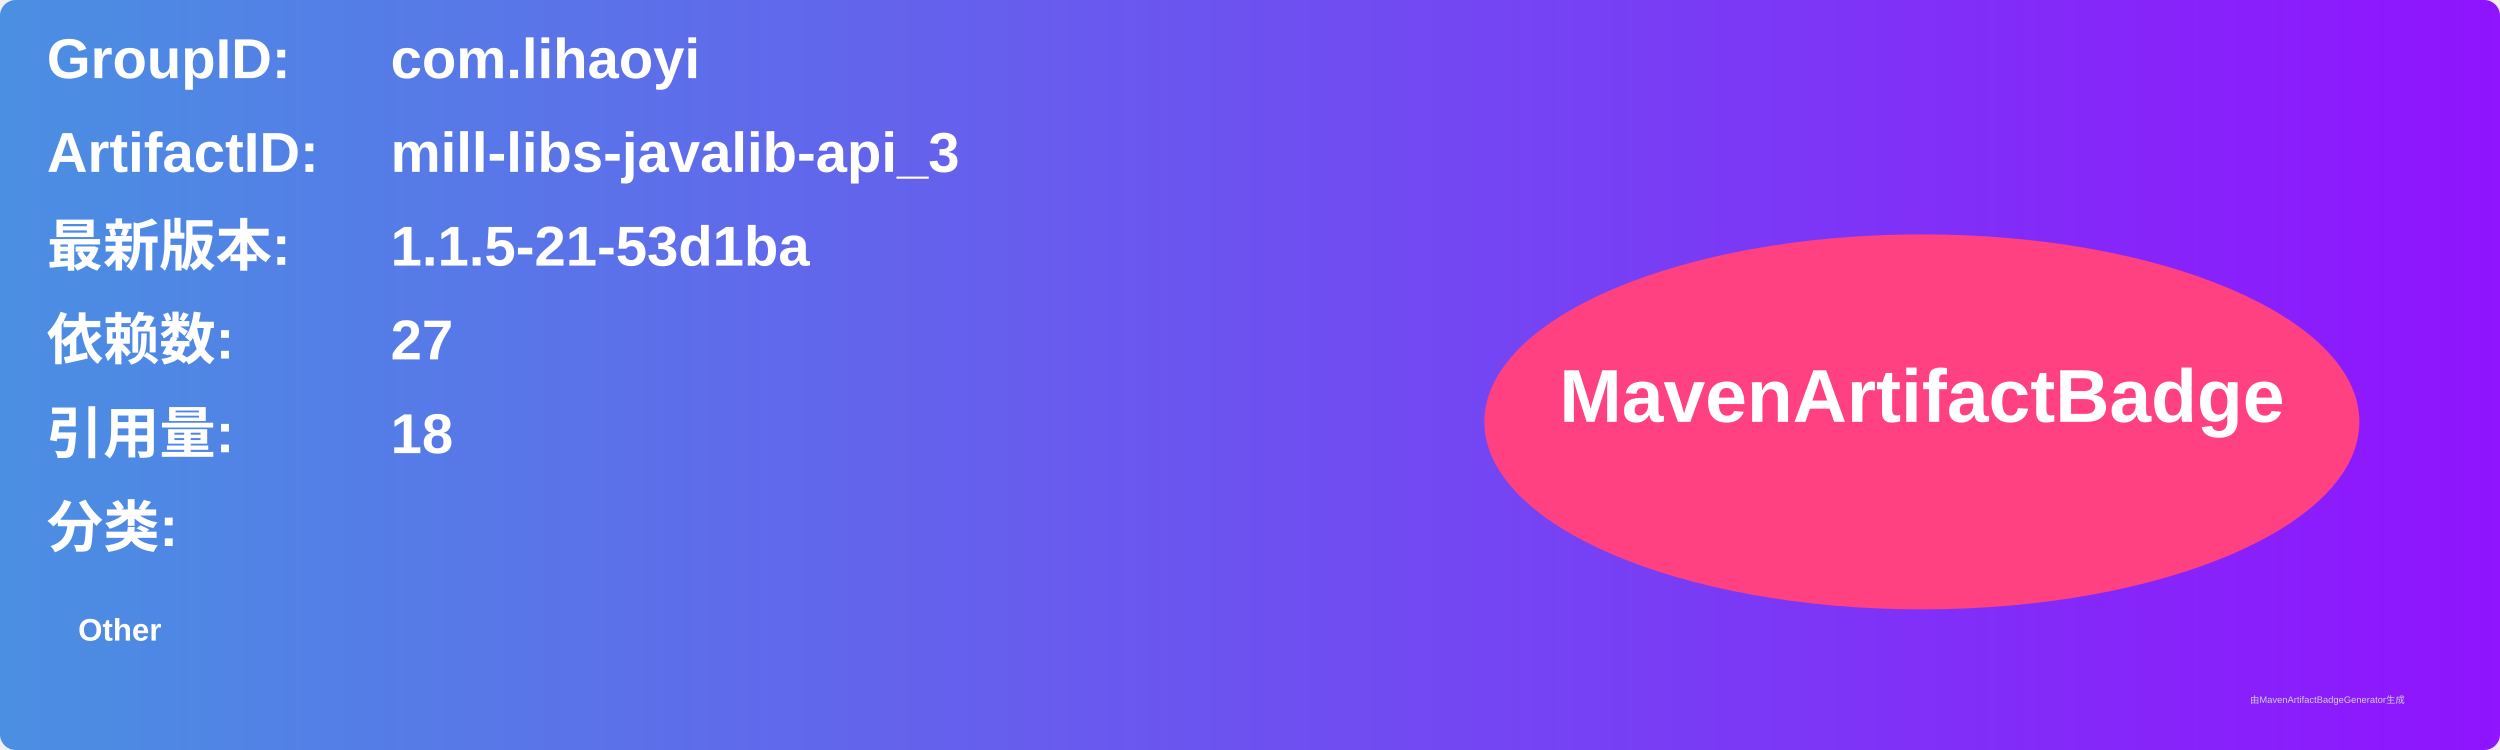
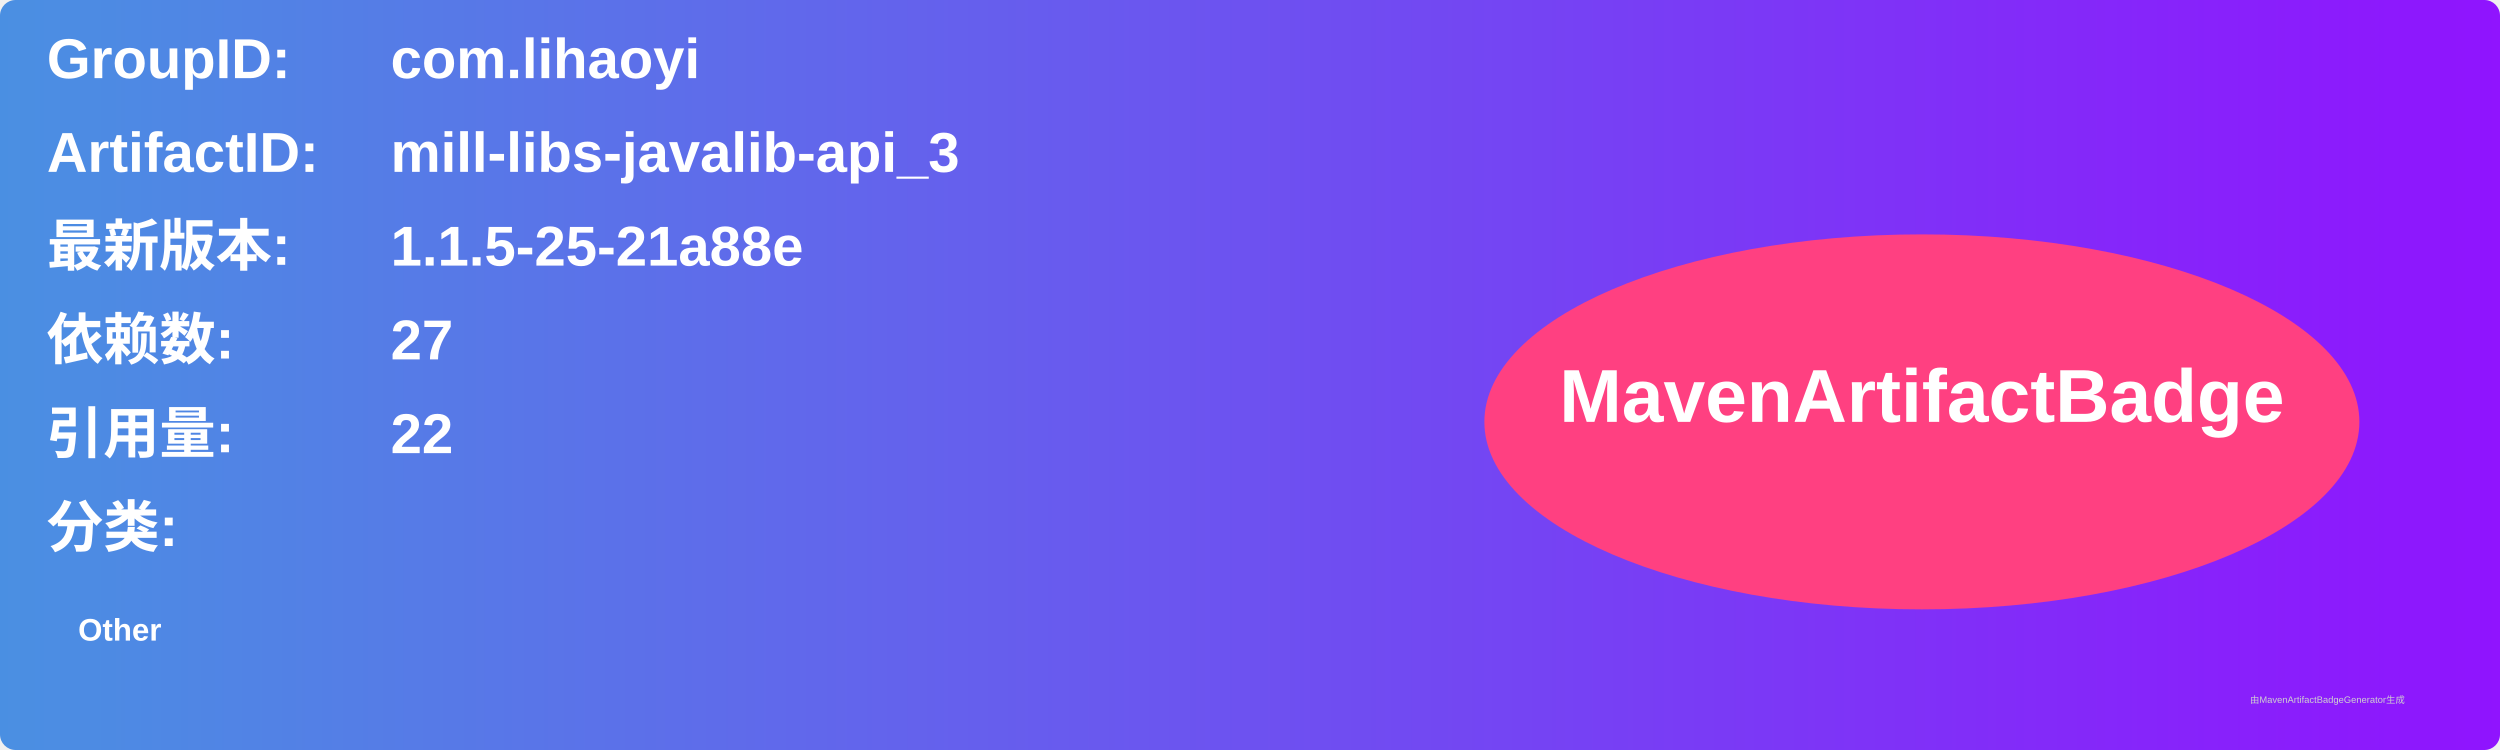
<svg xmlns="http://www.w3.org/2000/svg" width="800" height="240" viewBox="0 0 800 240">
  <linearGradient id="grad" x1="0%" y1="0%" x2="100%" y2="0%">
    <stop offset="0%" stop-color="#4a90e2" />
    <stop offset="100%" stop-color="#9013fe" />
  </linearGradient>
  <rect width="100%" height="100%" rx="5" ry="5" fill="url(#grad)" />
  <g transform="translate(15, 15)">
    <text x="0" y="10" font-family="Arial" font-size="18" fill="white" font-weight="bold" width="260">GroupID:</text>
    <text x="110" y="10" font-family="Arial" font-size="18" fill="white" font-weight="bold" width="460">com.lihaoyi</text>
    <text x="0" y="40" font-family="Arial" font-size="18" fill="white" font-weight="bold" width="260">ArtifactID:</text>
    <text x="110" y="40" font-family="Arial" font-size="18" fill="white" font-weight="bold" width="460">mill-libs-javalib-api_3</text>
    <text x="0" y="70" font-family="Arial" font-size="18" fill="white" font-weight="bold">最新版本:</text>
    <text x="110" y="70" font-family="Arial" font-size="18" fill="white" font-weight="bold">
-       <tspan font-weight="bold">1.1.5-21-53d1ba</tspan>
+       <tspan font-weight="bold">1.1.5-25-21a88e</tspan>
    </text>
    <text x="0" y="100" font-family="Arial" font-size="18" fill="white" font-weight="bold">依赖数: </text>
    <text x="110" y="100" font-family="Arial" font-size="18" fill="white">
      <tspan font-weight="bold">27</tspan>
    </text>
    <text x="0" y="130" font-family="Arial" font-size="18" fill="white" font-weight="bold">引用量: </text>
    <text x="110" y="130" font-family="Arial" font-size="18" fill="white">
-       <tspan font-weight="bold">18</tspan>
+       <tspan font-weight="bold">22</tspan>
    </text>
    <text x="0" y="160" font-family="Arial" font-size="18" fill="white" font-weight="bold">分类:</text>
    <text x="10" y="190" font-family="Arial" font-size="10" fill="white">
      <tspan font-weight="bold">Other</tspan>
    </text>
    <ellipse cx="600" cy="120" rx="140" ry="60" fill="#ff4081" />
    <text x="600" y="120" text-anchor="middle" font-family="Arial" font-size="24" fill="white" font-weight="bold">MavenArtifactBadge</text>
  </g>
  <text x="720" y="225" font-family="Arial" font-size="3" fill="#d0d0d0">由MavenArtifactBadgeGenerator生成</text>
</svg>
